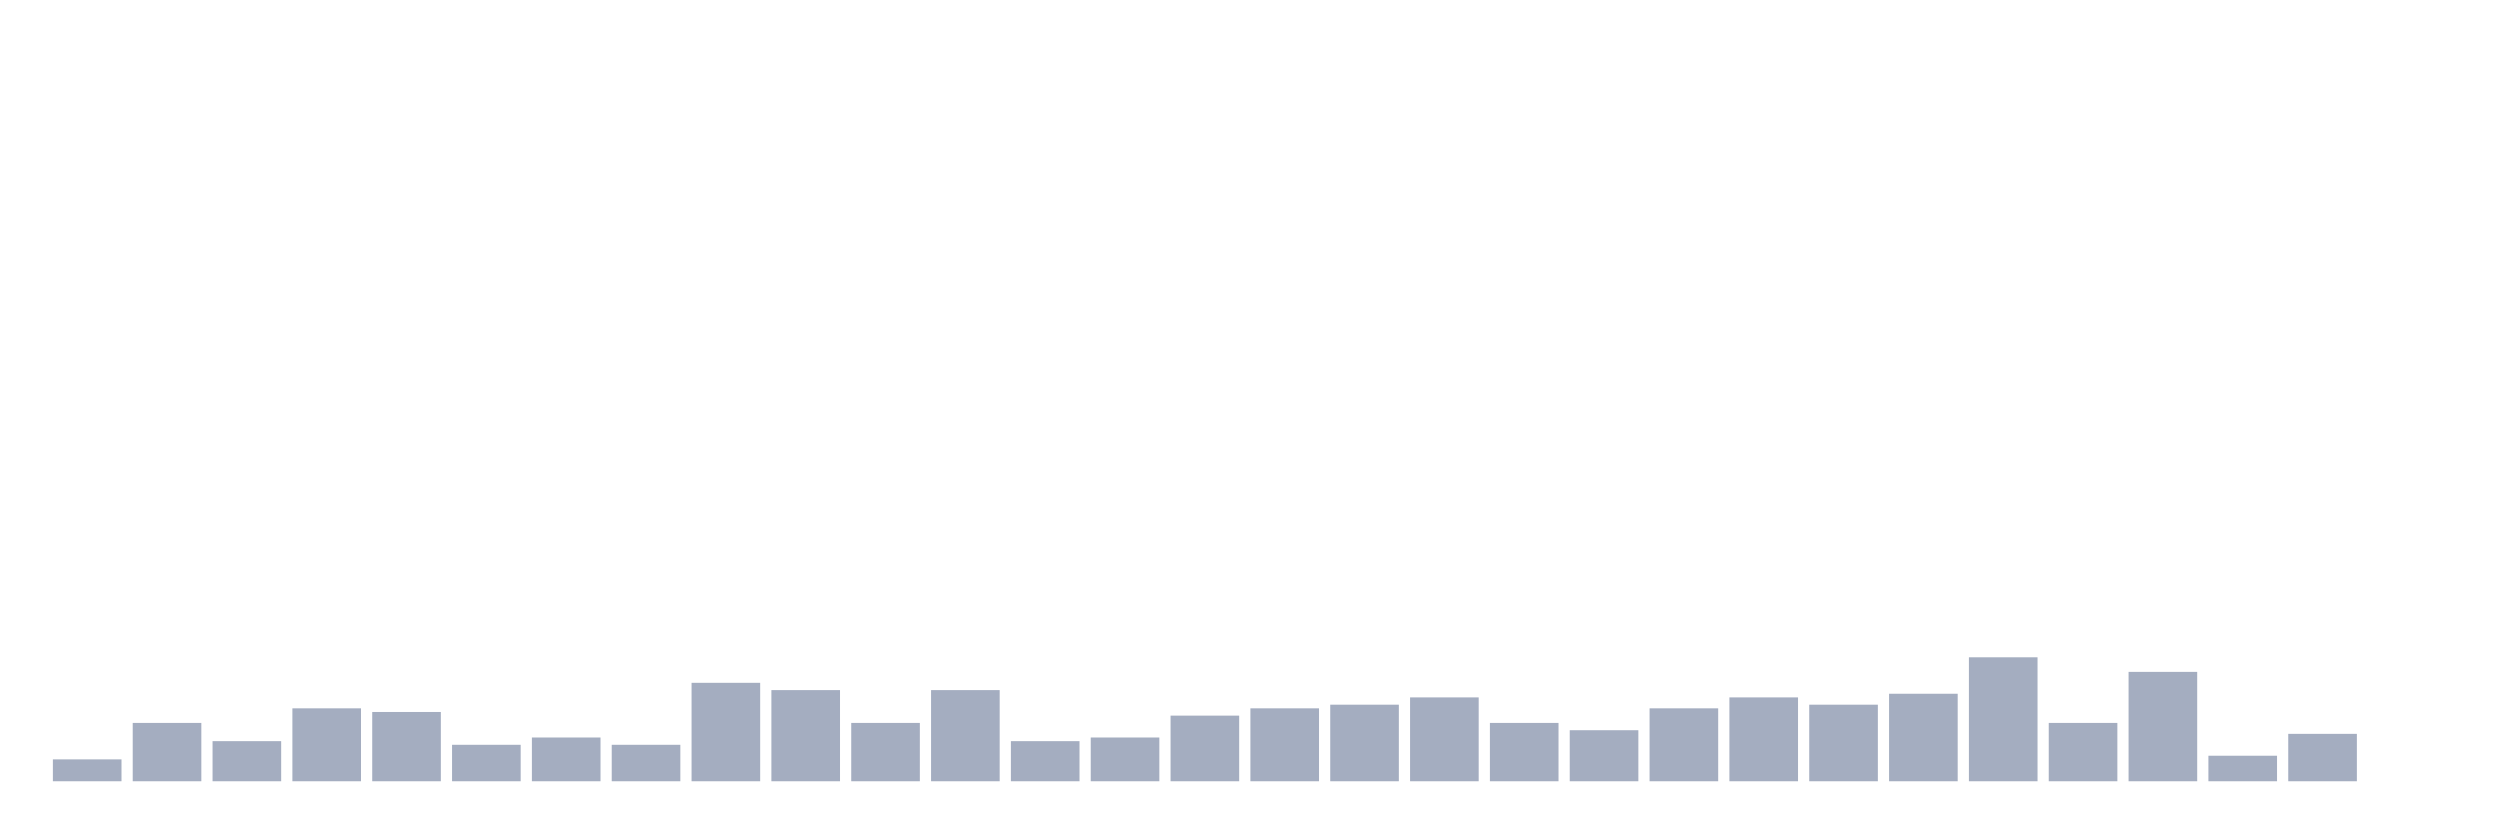
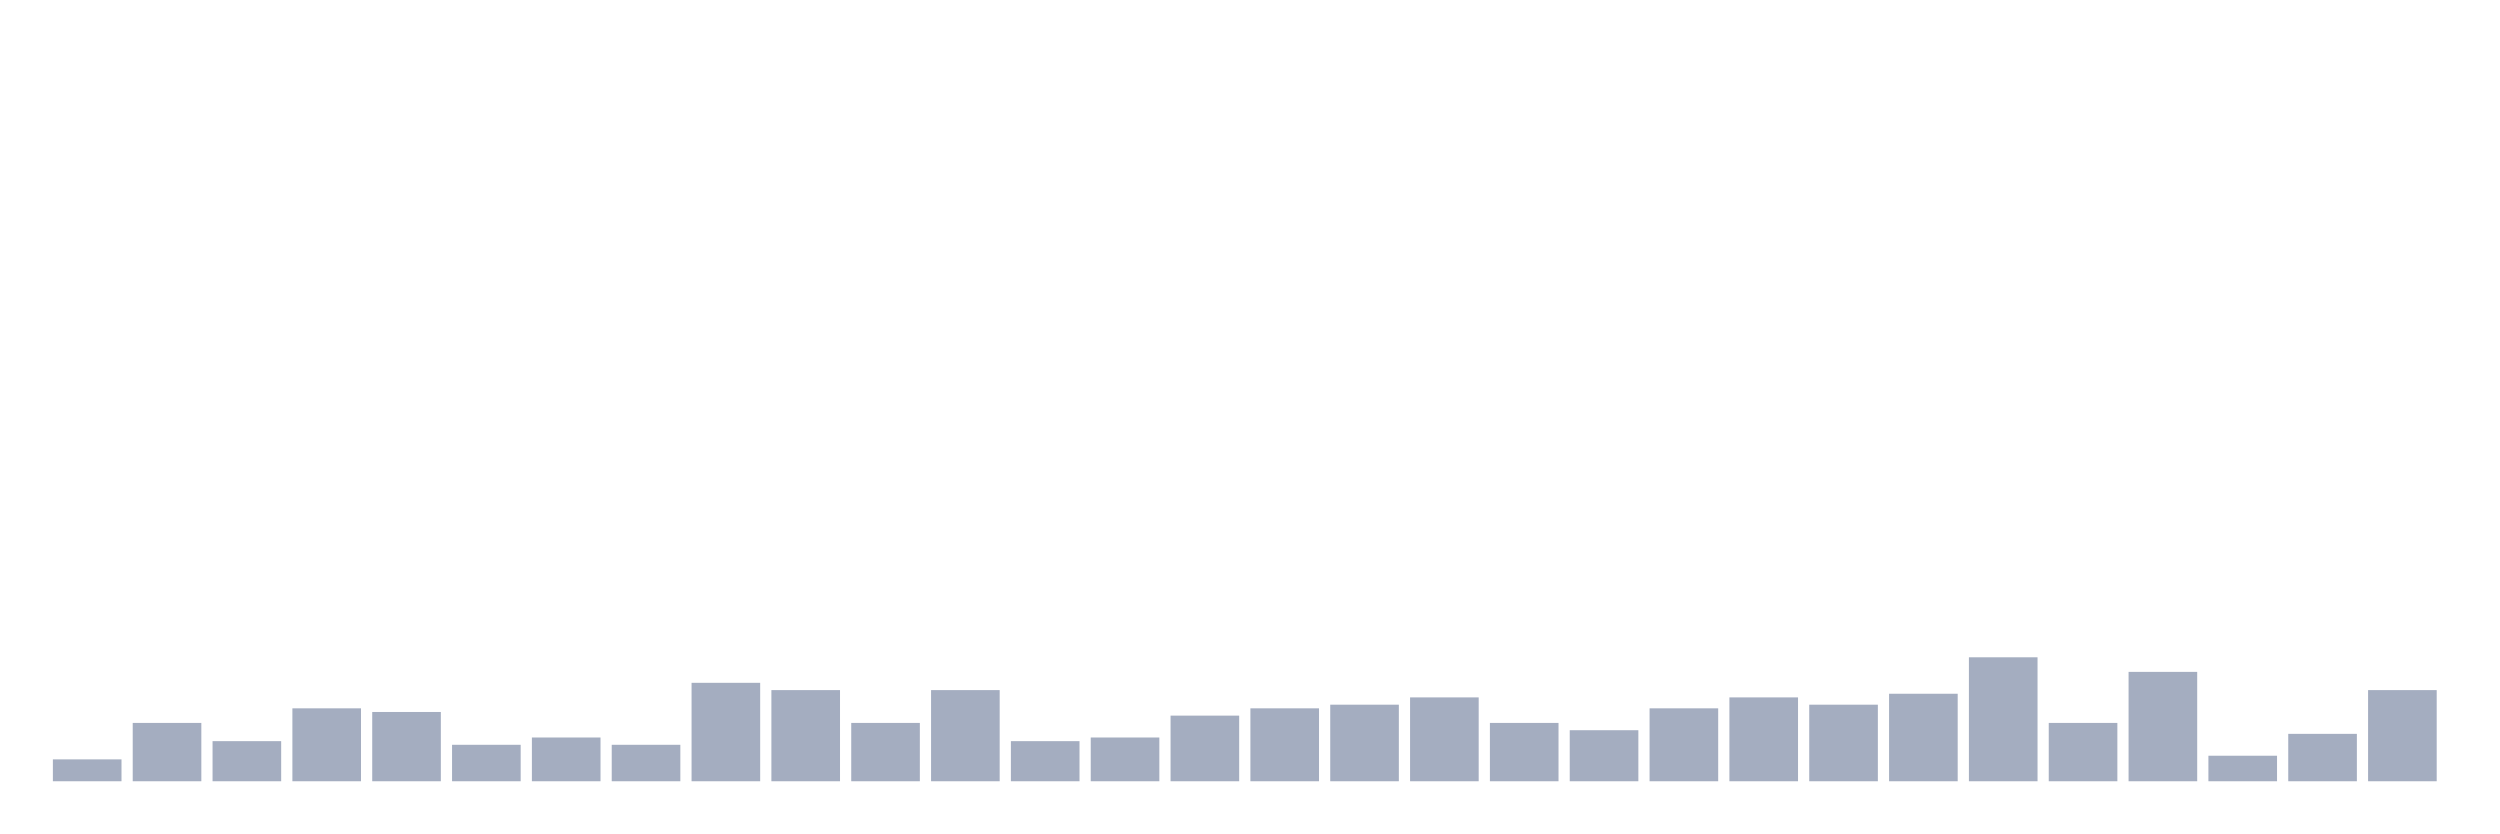
<svg xmlns="http://www.w3.org/2000/svg" viewBox="0 0 480 160">
  <g transform="translate(10,10)">
    <rect class="bar" x="0.153" width="13.175" y="135.8" height="4.2" fill="rgb(164,173,192)" />
    <rect class="bar" x="15.482" width="13.175" y="128.8" height="11.2" fill="rgb(164,173,192)" />
    <rect class="bar" x="30.81" width="13.175" y="132.3" height="7.7" fill="rgb(164,173,192)" />
    <rect class="bar" x="46.138" width="13.175" y="126" height="14" fill="rgb(164,173,192)" />
    <rect class="bar" x="61.466" width="13.175" y="126.7" height="13.3" fill="rgb(164,173,192)" />
    <rect class="bar" x="76.794" width="13.175" y="133" height="7" fill="rgb(164,173,192)" />
    <rect class="bar" x="92.123" width="13.175" y="131.6" height="8.4" fill="rgb(164,173,192)" />
    <rect class="bar" x="107.451" width="13.175" y="133" height="7" fill="rgb(164,173,192)" />
    <rect class="bar" x="122.779" width="13.175" y="121.1" height="18.9" fill="rgb(164,173,192)" />
    <rect class="bar" x="138.107" width="13.175" y="122.5" height="17.5" fill="rgb(164,173,192)" />
    <rect class="bar" x="153.436" width="13.175" y="128.8" height="11.2" fill="rgb(164,173,192)" />
    <rect class="bar" x="168.764" width="13.175" y="122.5" height="17.5" fill="rgb(164,173,192)" />
    <rect class="bar" x="184.092" width="13.175" y="132.3" height="7.7" fill="rgb(164,173,192)" />
    <rect class="bar" x="199.42" width="13.175" y="131.6" height="8.4" fill="rgb(164,173,192)" />
    <rect class="bar" x="214.748" width="13.175" y="127.4" height="12.6" fill="rgb(164,173,192)" />
    <rect class="bar" x="230.077" width="13.175" y="126" height="14" fill="rgb(164,173,192)" />
    <rect class="bar" x="245.405" width="13.175" y="125.3" height="14.7" fill="rgb(164,173,192)" />
    <rect class="bar" x="260.733" width="13.175" y="123.9" height="16.1" fill="rgb(164,173,192)" />
    <rect class="bar" x="276.061" width="13.175" y="128.8" height="11.2" fill="rgb(164,173,192)" />
    <rect class="bar" x="291.39" width="13.175" y="130.2" height="9.8" fill="rgb(164,173,192)" />
    <rect class="bar" x="306.718" width="13.175" y="126" height="14" fill="rgb(164,173,192)" />
    <rect class="bar" x="322.046" width="13.175" y="123.9" height="16.1" fill="rgb(164,173,192)" />
    <rect class="bar" x="337.374" width="13.175" y="125.3" height="14.7" fill="rgb(164,173,192)" />
    <rect class="bar" x="352.702" width="13.175" y="123.2" height="16.8" fill="rgb(164,173,192)" />
    <rect class="bar" x="368.031" width="13.175" y="116.2" height="23.8" fill="rgb(164,173,192)" />
    <rect class="bar" x="383.359" width="13.175" y="128.8" height="11.2" fill="rgb(164,173,192)" />
    <rect class="bar" x="398.687" width="13.175" y="119" height="21" fill="rgb(164,173,192)" />
    <rect class="bar" x="414.015" width="13.175" y="135.1" height="4.9" fill="rgb(164,173,192)" />
    <rect class="bar" x="429.344" width="13.175" y="130.9" height="9.1" fill="rgb(164,173,192)" />
-     <rect class="bar" x="444.672" width="13.175" y="140" height="0" fill="rgb(164,173,192)" />
+     <rect class="bar" x="444.672" width="13.175" y="122.5" height="17.5" fill="rgb(164,173,192)" />
  </g>
</svg>
